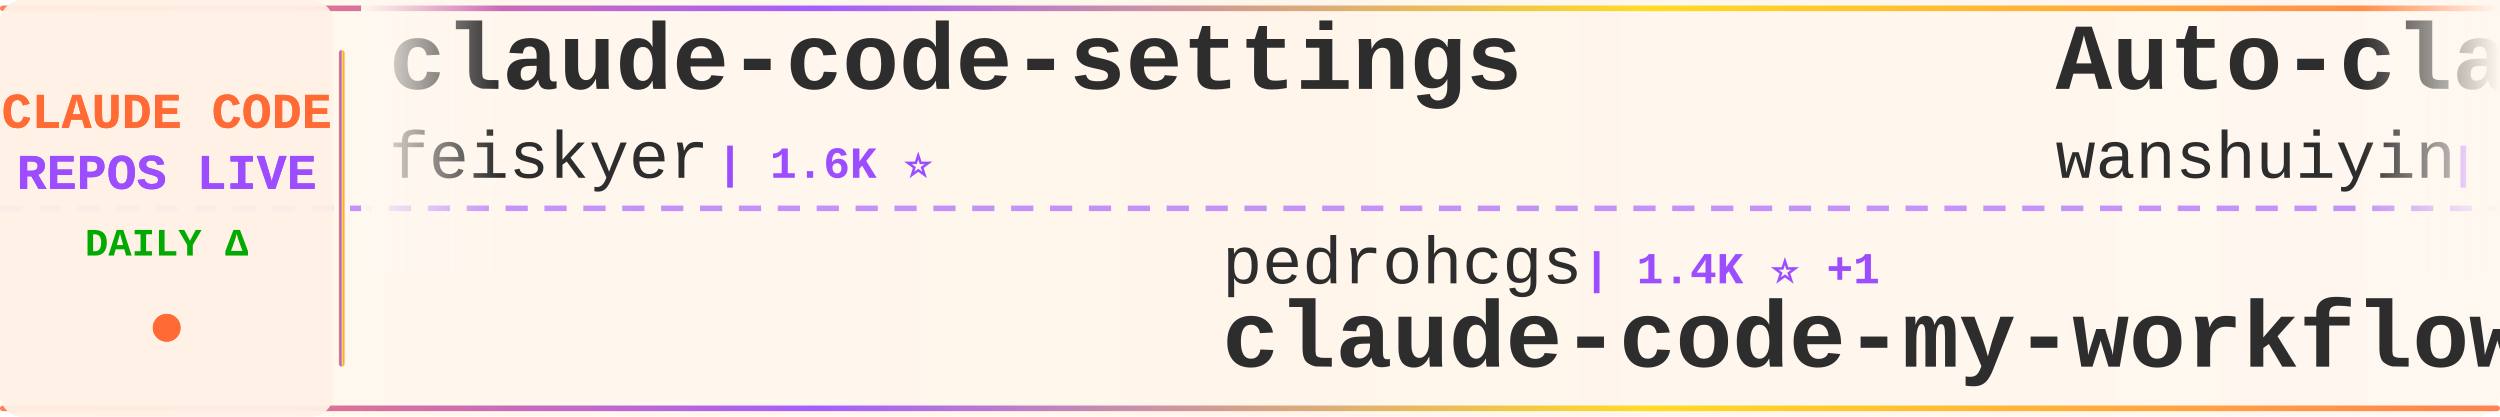
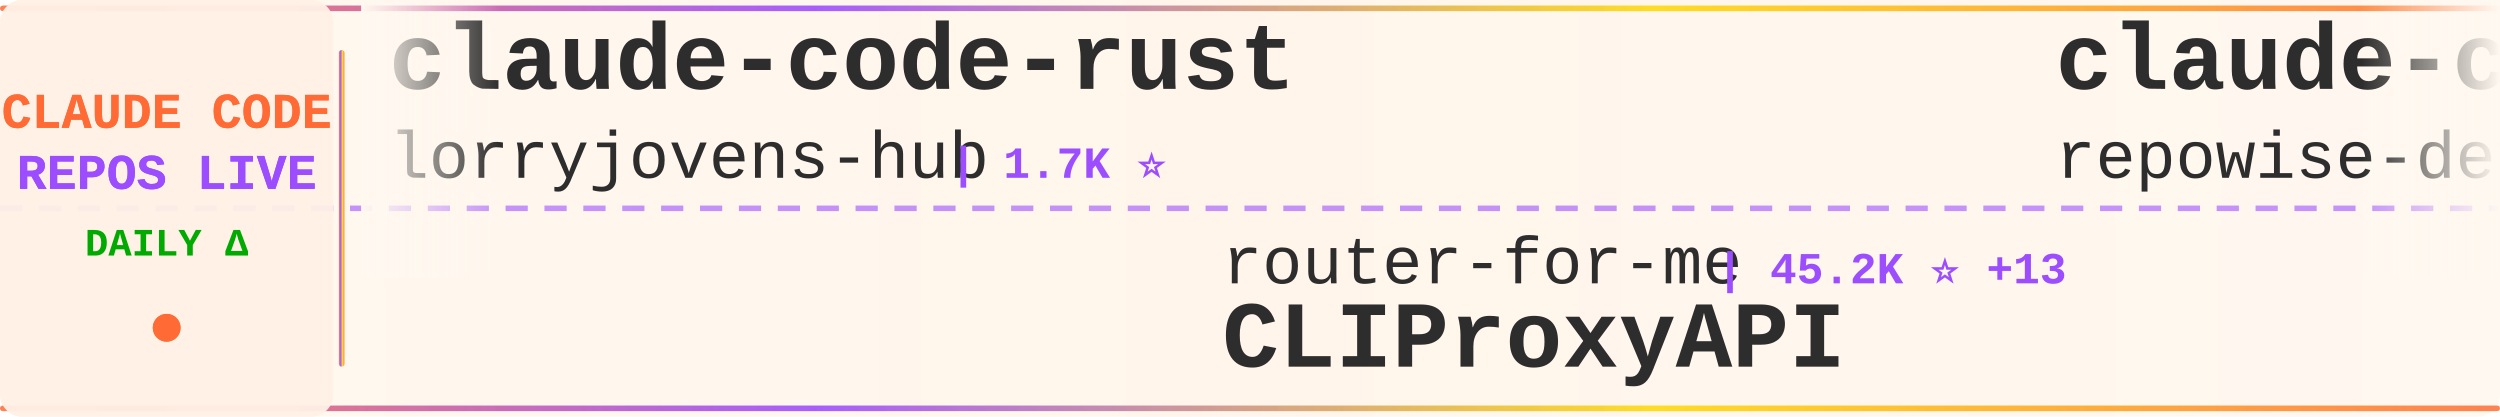
<svg xmlns="http://www.w3.org/2000/svg" width="900" height="150">
  <defs>
    <linearGradient id="tickerBg" x1="0%" y1="0%" x2="100%" y2="0%">
      <stop offset="0%" style="stop-color:#fff8f0;stop-opacity:0.98" />
      <stop offset="50%" style="stop-color:#fff5eb;stop-opacity:1" />
      <stop offset="100%" style="stop-color:#fff8f0;stop-opacity:0.98" />
    </linearGradient>
    <linearGradient id="borderGrad" x1="0%" y1="0%" x2="100%" y2="0%">
      <stop offset="0%" style="stop-color:#FF6B35;stop-opacity:0.85">
        <animate attributeName="stop-opacity" values="0.85;1;0.85" dur="2s" repeatCount="indefinite" />
      </stop>
      <stop offset="33%" style="stop-color:#9C4EFF;stop-opacity:0.9">
        <animate attributeName="stop-opacity" values="0.9;1;0.9" dur="2.2s" repeatCount="indefinite" />
      </stop>
      <stop offset="66%" style="stop-color:#FFD700;stop-opacity:0.85">
        <animate attributeName="stop-opacity" values="0.85;1;0.85" dur="1.8s" repeatCount="indefinite" />
      </stop>
      <stop offset="100%" style="stop-color:#FF6B35;stop-opacity:0.85">
        <animate attributeName="stop-opacity" values="0.85;1;0.85" dur="2s" repeatCount="indefinite" />
      </stop>
    </linearGradient>
    <filter id="textGlow">
      <feGaussianBlur stdDeviation="0.15" result="coloredBlur" />
      <feMerge>
        <feMergeNode in="coloredBlur" />
        <feMergeNode in="SourceGraphic" />
      </feMerge>
    </filter>
    <filter id="metricGlow">
      <feGaussianBlur stdDeviation="0.2" result="coloredBlur" />
      <feMerge>
        <feMergeNode in="coloredBlur" />
        <feMergeNode in="SourceGraphic" />
      </feMerge>
    </filter>
    <linearGradient id="leftFade" x1="0%" y1="0%" x2="100%" y2="0%">
      <stop offset="0%" style="stop-color:#fff8f0;stop-opacity:1" />
      <stop offset="100%" style="stop-color:#fff8f0;stop-opacity:0" />
    </linearGradient>
    <linearGradient id="rightFade" x1="0%" y1="0%" x2="100%" y2="0%">
      <stop offset="0%" style="stop-color:#fff8f0;stop-opacity:0" />
      <stop offset="100%" style="stop-color:#fff8f0;stop-opacity:1" />
    </linearGradient>
  </defs>
  <rect width="900" height="150" fill="url(#tickerBg)" rx="8" />
  <rect x="0" y="2" width="900" height="2" fill="url(#borderGrad)" rx="1" />
  <rect x="0" y="146" width="900" height="2" fill="url(#borderGrad)" rx="1" />
  <line x1="0" y1="75" x2="900" y2="75" stroke="#9C4EFF" stroke-width="2" stroke-dasharray="8 6" opacity="0.6" />
  <rect x="0" y="0" width="120" height="150" fill="#fff0e6" opacity="0.95" rx="8" />
  <text x="60" y="46" font-family="'Courier New', monospace" font-size="18" font-weight="bold" fill="#FF6B35" text-anchor="middle" filter="url(#textGlow)">
    CLAUDE CODE
  </text>
  <text x="60" y="68" font-family="'Courier New', monospace" font-size="18" font-weight="bold" fill="#9C4EFF" text-anchor="middle" filter="url(#textGlow)">
    REPOS LIVE
  </text>
  <text x="60" y="92" font-family="'Courier New', monospace" font-size="14" font-weight="bold" fill="#00aa00" text-anchor="middle">
    DAILY Δ
  </text>
  <circle cx="60" cy="118" r="5" fill="#FF6B35" filter="url(#metricGlow)">
    <animate attributeName="r" values="4;6;4" dur="1.5s" repeatCount="indefinite" />
    <animate attributeName="opacity" values="0.6;1;0.6" dur="1.5s" repeatCount="indefinite" />
  </circle>
  <rect x="122" y="18" width="2" height="114" fill="url(#borderGrad)" rx="1" />
  <clipPath id="tickerClip">
    <rect x="130" y="0" width="770" height="150" />
  </clipPath>
  <g clip-path="url(#tickerClip)">
    <g id="tickerItems">
      <animateTransform attributeName="transform" attributeType="XML" type="translate" from="0 0" to="-3000 0" dur="54s" repeatCount="indefinite" />
      <g transform="translate(0, 0)">
-         <text x="140" y="32" font-family="'Courier New', monospace" font-size="34" font-weight="bold" fill="#2d2d2d">claude-code-settings</text>
-         <text x="140" y="64" font-family="'Courier New', monospace" font-size="24" font-weight="normal" fill="#2d2d2d" opacity="1.0">feiskyer</text>
-         <text x="258" y="64" font-family="'Courier New', monospace" font-size="16" font-weight="bold" fill="#9C4EFF"> | 1.6K ⭐</text>
+         <text x="140" y="32" font-family="'Courier New', monospace" font-size="34" font-weight="bold" fill="#2d2d2d">claude-code-rust</text>
+         <text x="140" y="64" font-family="'Courier New', monospace" font-size="24" font-weight="normal" fill="#2d2d2d" opacity="1.0">lorryjovens-hub</text>
+         <text x="342" y="64" font-family="'Courier New', monospace" font-size="16" font-weight="bold" fill="#9C4EFF"> | 1.7K ⭐</text>
      </g>
      <g transform="translate(300, 0)">
-         <text x="140" y="102" font-family="'Courier New', monospace" font-size="24" font-weight="normal" fill="#2d2d2d" opacity="1.0">pedrohcgs</text>
-         <text x="270" y="102" font-family="'Courier New', monospace" font-size="16" font-weight="bold" fill="#9C4EFF"> | 1.4K ⭐ +1</text>
-         <text x="140" y="132" font-family="'Courier New', monospace" font-size="34" font-weight="bold" fill="#2d2d2d">claude-code-my-workflow</text>
+         <text x="140" y="102" font-family="'Courier New', monospace" font-size="24" font-weight="normal" fill="#2d2d2d" opacity="1.0">router-for-me</text>
+         <text x="318" y="102" font-family="'Courier New', monospace" font-size="16" font-weight="bold" fill="#9C4EFF"> | 45.2K ⭐ +13</text>
+         <text x="140" y="132" font-family="'Courier New', monospace" font-size="34" font-weight="bold" fill="#2d2d2d">CLIProxyAPI</text>
      </g>
      <g transform="translate(600, 0)">
-         <text x="140" y="32" font-family="'Courier New', monospace" font-size="34" font-weight="bold" fill="#2d2d2d">Auto-claude-code-researc...</text>
-         <text x="140" y="64" font-family="'Courier New', monospace" font-size="24" font-weight="normal" fill="#2d2d2d" opacity="1.0">wanshuiyin</text>
-         <text x="282" y="64" font-family="'Courier New', monospace" font-size="16" font-weight="bold" fill="#9C4EFF"> | 13.9K ⭐ +10</text>
+         <text x="140" y="32" font-family="'Courier New', monospace" font-size="34" font-weight="bold" fill="#2d2d2d">claude-code-prompts</text>
+         <text x="140" y="64" font-family="'Courier New', monospace" font-size="24" font-weight="normal" fill="#2d2d2d" opacity="1.0">repowise-dev</text>
+         <text x="306" y="64" font-family="'Courier New', monospace" font-size="16" font-weight="bold" fill="#9C4EFF"> | 1.2K ⭐</text>
      </g>
      <g transform="translate(900, 0)">
-         <text x="140" y="102" font-family="'Courier New', monospace" font-size="24" font-weight="normal" fill="#2d2d2d" opacity="1.0">ChrisWiles</text>
-         <text x="282" y="102" font-family="'Courier New', monospace" font-size="16" font-weight="bold" fill="#9C4EFF"> | 6.0K ⭐</text>
-         <text x="140" y="132" font-family="'Courier New', monospace" font-size="34" font-weight="bold" fill="#2d2d2d">claude-code-showcase</text>
+         <text x="140" y="102" font-family="'Courier New', monospace" font-size="24" font-weight="normal" fill="#2d2d2d" opacity="1.0">kodu-ai</text>
+         <text x="246" y="102" font-family="'Courier New', monospace" font-size="16" font-weight="bold" fill="#9C4EFF"> | 5.3K ⭐</text>
+         <text x="140" y="132" font-family="'Courier New', monospace" font-size="34" font-weight="bold" fill="#2d2d2d">claude-coder</text>
      </g>
      <g transform="translate(1200, 0)">
-         <text x="140" y="32" font-family="'Courier New', monospace" font-size="34" font-weight="bold" fill="#2d2d2d">claude-code-webui</text>
-         <text x="140" y="64" font-family="'Courier New', monospace" font-size="24" font-weight="normal" fill="#2d2d2d" opacity="1.0">sugyan</text>
-         <text x="234" y="64" font-family="'Courier New', monospace" font-size="16" font-weight="bold" fill="#9C4EFF"> | 1.1K ⭐</text>
+         <text x="140" y="32" font-family="'Courier New', monospace" font-size="34" font-weight="bold" fill="#2d2d2d">claude-code-analysis</text>
+         <text x="140" y="64" font-family="'Courier New', monospace" font-size="24" font-weight="normal" fill="#2d2d2d" opacity="1.0">liuup</text>
+         <text x="222" y="64" font-family="'Courier New', monospace" font-size="16" font-weight="bold" fill="#9C4EFF"> | 3.7K ⭐</text>
      </g>
      <g transform="translate(1500, 0)">
-         <text x="140" y="102" font-family="'Courier New', monospace" font-size="24" font-weight="normal" fill="#2d2d2d" opacity="1.0">repowise-dev</text>
-         <text x="306" y="102" font-family="'Courier New', monospace" font-size="16" font-weight="bold" fill="#9C4EFF"> | 1.2K ⭐</text>
-         <text x="140" y="132" font-family="'Courier New', monospace" font-size="34" font-weight="bold" fill="#2d2d2d">claude-code-prompts</text>
+         <text x="140" y="102" font-family="'Courier New', monospace" font-size="24" font-weight="normal" fill="#2d2d2d" opacity="1.0">Windy3f3f3f3f</text>
+         <text x="318" y="102" font-family="'Courier New', monospace" font-size="16" font-weight="bold" fill="#9C4EFF"> | 2.5K ⭐ -1</text>
+         <text x="140" y="132" font-family="'Courier New', monospace" font-size="34" font-weight="bold" fill="#2d2d2d">claude-code-from-scratch</text>
      </g>
      <g transform="translate(1800, 0)">
-         <text x="140" y="32" font-family="'Courier New', monospace" font-size="34" font-weight="bold" fill="#2d2d2d">claude-code-action</text>
-         <text x="140" y="64" font-family="'Courier New', monospace" font-size="24" font-weight="normal" fill="#2d2d2d" opacity="1.0">anthropics</text>
-         <text x="282" y="64" font-family="'Courier New', monospace" font-size="16" font-weight="bold" fill="#9C4EFF"> | 8.5K ⭐ +1</text>
+         <text x="140" y="32" font-family="'Courier New', monospace" font-size="34" font-weight="bold" fill="#2d2d2d">Claude-code</text>
+         <text x="140" y="64" font-family="'Courier New', monospace" font-size="24" font-weight="normal" fill="#2d2d2d" opacity="1.0">fazxes</text>
+         <text x="234" y="64" font-family="'Courier New', monospace" font-size="16" font-weight="bold" fill="#9C4EFF"> | 227 ⭐</text>
      </g>
      <g transform="translate(2100, 0)">
-         <text x="140" y="102" font-family="'Courier New', monospace" font-size="24" font-weight="normal" fill="#2d2d2d" opacity="1.0">diet103</text>
-         <text x="246" y="102" font-family="'Courier New', monospace" font-size="16" font-weight="bold" fill="#9C4EFF"> | 10.0K ⭐ +1</text>
-         <text x="140" y="132" font-family="'Courier New', monospace" font-size="34" font-weight="bold" fill="#2d2d2d">claude-code-infrastructu...</text>
+         <text x="140" y="102" font-family="'Courier New', monospace" font-size="24" font-weight="normal" fill="#2d2d2d" opacity="1.0">VoltAgent</text>
+         <text x="270" y="102" font-family="'Courier New', monospace" font-size="16" font-weight="bold" fill="#9C4EFF"> | 23.8K ⭐ +6</text>
+         <text x="140" y="132" font-family="'Courier New', monospace" font-size="34" font-weight="bold" fill="#2d2d2d">awesome-claude-code-suba...</text>
      </g>
      <g transform="translate(2400, 0)">
-         <text x="140" y="32" font-family="'Courier New', monospace" font-size="34" font-weight="bold" fill="#2d2d2d">Claude-code</text>
-         <text x="140" y="64" font-family="'Courier New', monospace" font-size="24" font-weight="normal" fill="#2d2d2d" opacity="1.0">zstmfhy</text>
-         <text x="246" y="64" font-family="'Courier New', monospace" font-size="16" font-weight="bold" fill="#9C4EFF"> | 190 ⭐</text>
+         <text x="140" y="32" font-family="'Courier New', monospace" font-size="34" font-weight="bold" fill="#2d2d2d">claude-code-harness</text>
+         <text x="140" y="64" font-family="'Courier New', monospace" font-size="24" font-weight="normal" fill="#2d2d2d" opacity="1.0">Chachamaru127</text>
+         <text x="318" y="64" font-family="'Courier New', monospace" font-size="16" font-weight="bold" fill="#9C4EFF"> | 3.0K ⭐</text>
      </g>
      <g transform="translate(2700, 0)">
-         <text x="140" y="102" font-family="'Courier New', monospace" font-size="24" font-weight="normal" fill="#2d2d2d" opacity="1.0">luyao618</text>
-         <text x="258" y="102" font-family="'Courier New', monospace" font-size="16" font-weight="bold" fill="#9C4EFF"> | 1.6K ⭐</text>
-         <text x="140" y="132" font-family="'Courier New', monospace" font-size="34" font-weight="bold" fill="#2d2d2d">Claude-Code-Source-Study</text>
+         <text x="140" y="102" font-family="'Courier New', monospace" font-size="24" font-weight="normal" fill="#2d2d2d" opacity="1.0">AprilNEA</text>
+         <text x="258" y="102" font-family="'Courier New', monospace" font-size="16" font-weight="bold" fill="#9C4EFF"> | 392 ⭐</text>
+         <text x="140" y="132" font-family="'Courier New', monospace" font-size="34" font-weight="bold" fill="#2d2d2d">claude-code-source</text>
      </g>
      <g transform="translate(3000, 0)">
-         <text x="140" y="32" font-family="'Courier New', monospace" font-size="34" font-weight="bold" fill="#2d2d2d">claude-code-settings</text>
-         <text x="140" y="64" font-family="'Courier New', monospace" font-size="24" font-weight="normal" fill="#2d2d2d" opacity="1.0">feiskyer</text>
-         <text x="258" y="64" font-family="'Courier New', monospace" font-size="16" font-weight="bold" fill="#9C4EFF"> | 1.6K ⭐</text>
+         <text x="140" y="32" font-family="'Courier New', monospace" font-size="34" font-weight="bold" fill="#2d2d2d">claude-code-rust</text>
+         <text x="140" y="64" font-family="'Courier New', monospace" font-size="24" font-weight="normal" fill="#2d2d2d" opacity="1.0">lorryjovens-hub</text>
+         <text x="342" y="64" font-family="'Courier New', monospace" font-size="16" font-weight="bold" fill="#9C4EFF"> | 1.7K ⭐</text>
      </g>
      <g transform="translate(3300, 0)">
-         <text x="140" y="102" font-family="'Courier New', monospace" font-size="24" font-weight="normal" fill="#2d2d2d" opacity="1.0">pedrohcgs</text>
-         <text x="270" y="102" font-family="'Courier New', monospace" font-size="16" font-weight="bold" fill="#9C4EFF"> | 1.4K ⭐ +1</text>
-         <text x="140" y="132" font-family="'Courier New', monospace" font-size="34" font-weight="bold" fill="#2d2d2d">claude-code-my-workflow</text>
+         <text x="140" y="102" font-family="'Courier New', monospace" font-size="24" font-weight="normal" fill="#2d2d2d" opacity="1.0">router-for-me</text>
+         <text x="318" y="102" font-family="'Courier New', monospace" font-size="16" font-weight="bold" fill="#9C4EFF"> | 45.2K ⭐ +13</text>
+         <text x="140" y="132" font-family="'Courier New', monospace" font-size="34" font-weight="bold" fill="#2d2d2d">CLIProxyAPI</text>
      </g>
      <g transform="translate(3600, 0)">
-         <text x="140" y="32" font-family="'Courier New', monospace" font-size="34" font-weight="bold" fill="#2d2d2d">Auto-claude-code-researc...</text>
-         <text x="140" y="64" font-family="'Courier New', monospace" font-size="24" font-weight="normal" fill="#2d2d2d" opacity="1.0">wanshuiyin</text>
-         <text x="282" y="64" font-family="'Courier New', monospace" font-size="16" font-weight="bold" fill="#9C4EFF"> | 13.9K ⭐ +10</text>
+         <text x="140" y="32" font-family="'Courier New', monospace" font-size="34" font-weight="bold" fill="#2d2d2d">claude-code-prompts</text>
+         <text x="140" y="64" font-family="'Courier New', monospace" font-size="24" font-weight="normal" fill="#2d2d2d" opacity="1.0">repowise-dev</text>
+         <text x="306" y="64" font-family="'Courier New', monospace" font-size="16" font-weight="bold" fill="#9C4EFF"> | 1.2K ⭐</text>
      </g>
      <g transform="translate(3900, 0)">
-         <text x="140" y="102" font-family="'Courier New', monospace" font-size="24" font-weight="normal" fill="#2d2d2d" opacity="1.0">ChrisWiles</text>
-         <text x="282" y="102" font-family="'Courier New', monospace" font-size="16" font-weight="bold" fill="#9C4EFF"> | 6.0K ⭐</text>
-         <text x="140" y="132" font-family="'Courier New', monospace" font-size="34" font-weight="bold" fill="#2d2d2d">claude-code-showcase</text>
+         <text x="140" y="102" font-family="'Courier New', monospace" font-size="24" font-weight="normal" fill="#2d2d2d" opacity="1.0">kodu-ai</text>
+         <text x="246" y="102" font-family="'Courier New', monospace" font-size="16" font-weight="bold" fill="#9C4EFF"> | 5.3K ⭐</text>
+         <text x="140" y="132" font-family="'Courier New', monospace" font-size="34" font-weight="bold" fill="#2d2d2d">claude-coder</text>
      </g>
    </g>
  </g>
  <rect x="130" y="0" width="50" height="100" fill="url(#leftFade)" />
  <rect x="850" y="0" width="50" height="100" fill="url(#rightFade)" />
</svg>
